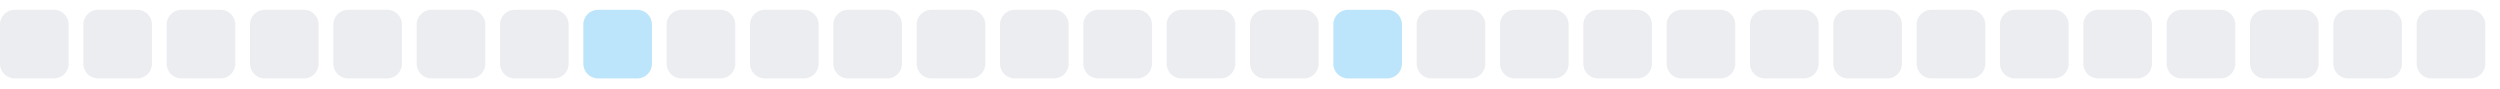
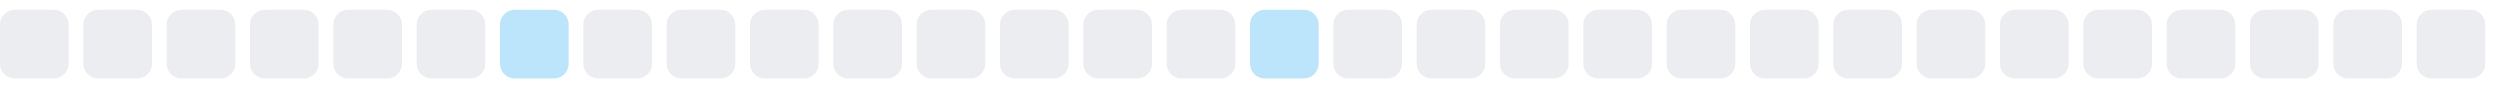
<svg xmlns="http://www.w3.org/2000/svg" width="255" height="9">
  <style>
        .level0 { fill: #ebedf0; }
        .level1 { fill: #bce4fa; }
        .level2 { fill: #75c7f7; }
        .level3 { fill: #30a9f2; }
        .level4 { fill: #008ee6; }
        @media (prefers-color-scheme: dark) {
          .level0 { fill: #161b22; }
          .level1 { fill: #0b3b5c; }
          .level2 { fill: #0a6299; }
          .level3 { fill: #008ee6; }
          .level4 { fill: #5bc4ff; }
        }
      </style>
  <rect x="0.0" y="1" width="7" height="7" rx="1.5" ry="1.5" class="level0" />
  <rect x="8.5" y="1" width="7" height="7" rx="1.5" ry="1.5" class="level0" />
  <rect x="17.0" y="1" width="7" height="7" rx="1.5" ry="1.5" class="level0" />
  <rect x="25.5" y="1" width="7" height="7" rx="1.5" ry="1.5" class="level0" />
  <rect x="34.0" y="1" width="7" height="7" rx="1.5" ry="1.5" class="level0" />
  <rect x="42.5" y="1" width="7" height="7" rx="1.5" ry="1.5" class="level0" />
-   <rect x="51.0" y="1" width="7" height="7" rx="1.5" ry="1.5" class="level0" />
-   <rect x="59.5" y="1" width="7" height="7" rx="1.5" ry="1.5" class="level1" />
+   <rect x="51.0" y="1" width="7" height="7" rx="1.5" ry="1.5" class="level1" />
+   <rect x="59.5" y="1" width="7" height="7" rx="1.5" ry="1.5" class="level0" />
  <rect x="68.0" y="1" width="7" height="7" rx="1.5" ry="1.5" class="level0" />
  <rect x="76.5" y="1" width="7" height="7" rx="1.5" ry="1.5" class="level0" />
  <rect x="85.0" y="1" width="7" height="7" rx="1.5" ry="1.5" class="level0" />
  <rect x="93.5" y="1" width="7" height="7" rx="1.5" ry="1.5" class="level0" />
  <rect x="102.0" y="1" width="7" height="7" rx="1.5" ry="1.5" class="level0" />
  <rect x="110.5" y="1" width="7" height="7" rx="1.5" ry="1.5" class="level0" />
  <rect x="119.0" y="1" width="7" height="7" rx="1.5" ry="1.5" class="level0" />
-   <rect x="127.5" y="1" width="7" height="7" rx="1.5" ry="1.5" class="level0" />
-   <rect x="136.0" y="1" width="7" height="7" rx="1.5" ry="1.5" class="level1" />
+   <rect x="127.5" y="1" width="7" height="7" rx="1.5" ry="1.5" class="level1" />
+   <rect x="136.0" y="1" width="7" height="7" rx="1.5" ry="1.5" class="level0" />
  <rect x="144.5" y="1" width="7" height="7" rx="1.5" ry="1.5" class="level0" />
  <rect x="153.0" y="1" width="7" height="7" rx="1.5" ry="1.5" class="level0" />
  <rect x="161.5" y="1" width="7" height="7" rx="1.5" ry="1.5" class="level0" />
  <rect x="170.0" y="1" width="7" height="7" rx="1.5" ry="1.5" class="level0" />
  <rect x="178.5" y="1" width="7" height="7" rx="1.5" ry="1.5" class="level0" />
  <rect x="187.0" y="1" width="7" height="7" rx="1.5" ry="1.5" class="level0" />
  <rect x="195.5" y="1" width="7" height="7" rx="1.5" ry="1.5" class="level0" />
  <rect x="204.0" y="1" width="7" height="7" rx="1.5" ry="1.5" class="level0" />
  <rect x="212.5" y="1" width="7" height="7" rx="1.5" ry="1.5" class="level0" />
  <rect x="221.0" y="1" width="7" height="7" rx="1.5" ry="1.5" class="level0" />
  <rect x="229.5" y="1" width="7" height="7" rx="1.5" ry="1.5" class="level0" />
  <rect x="238.0" y="1" width="7" height="7" rx="1.5" ry="1.5" class="level0" />
  <rect x="246.5" y="1" width="7" height="7" rx="1.5" ry="1.5" class="level0" />
</svg>
